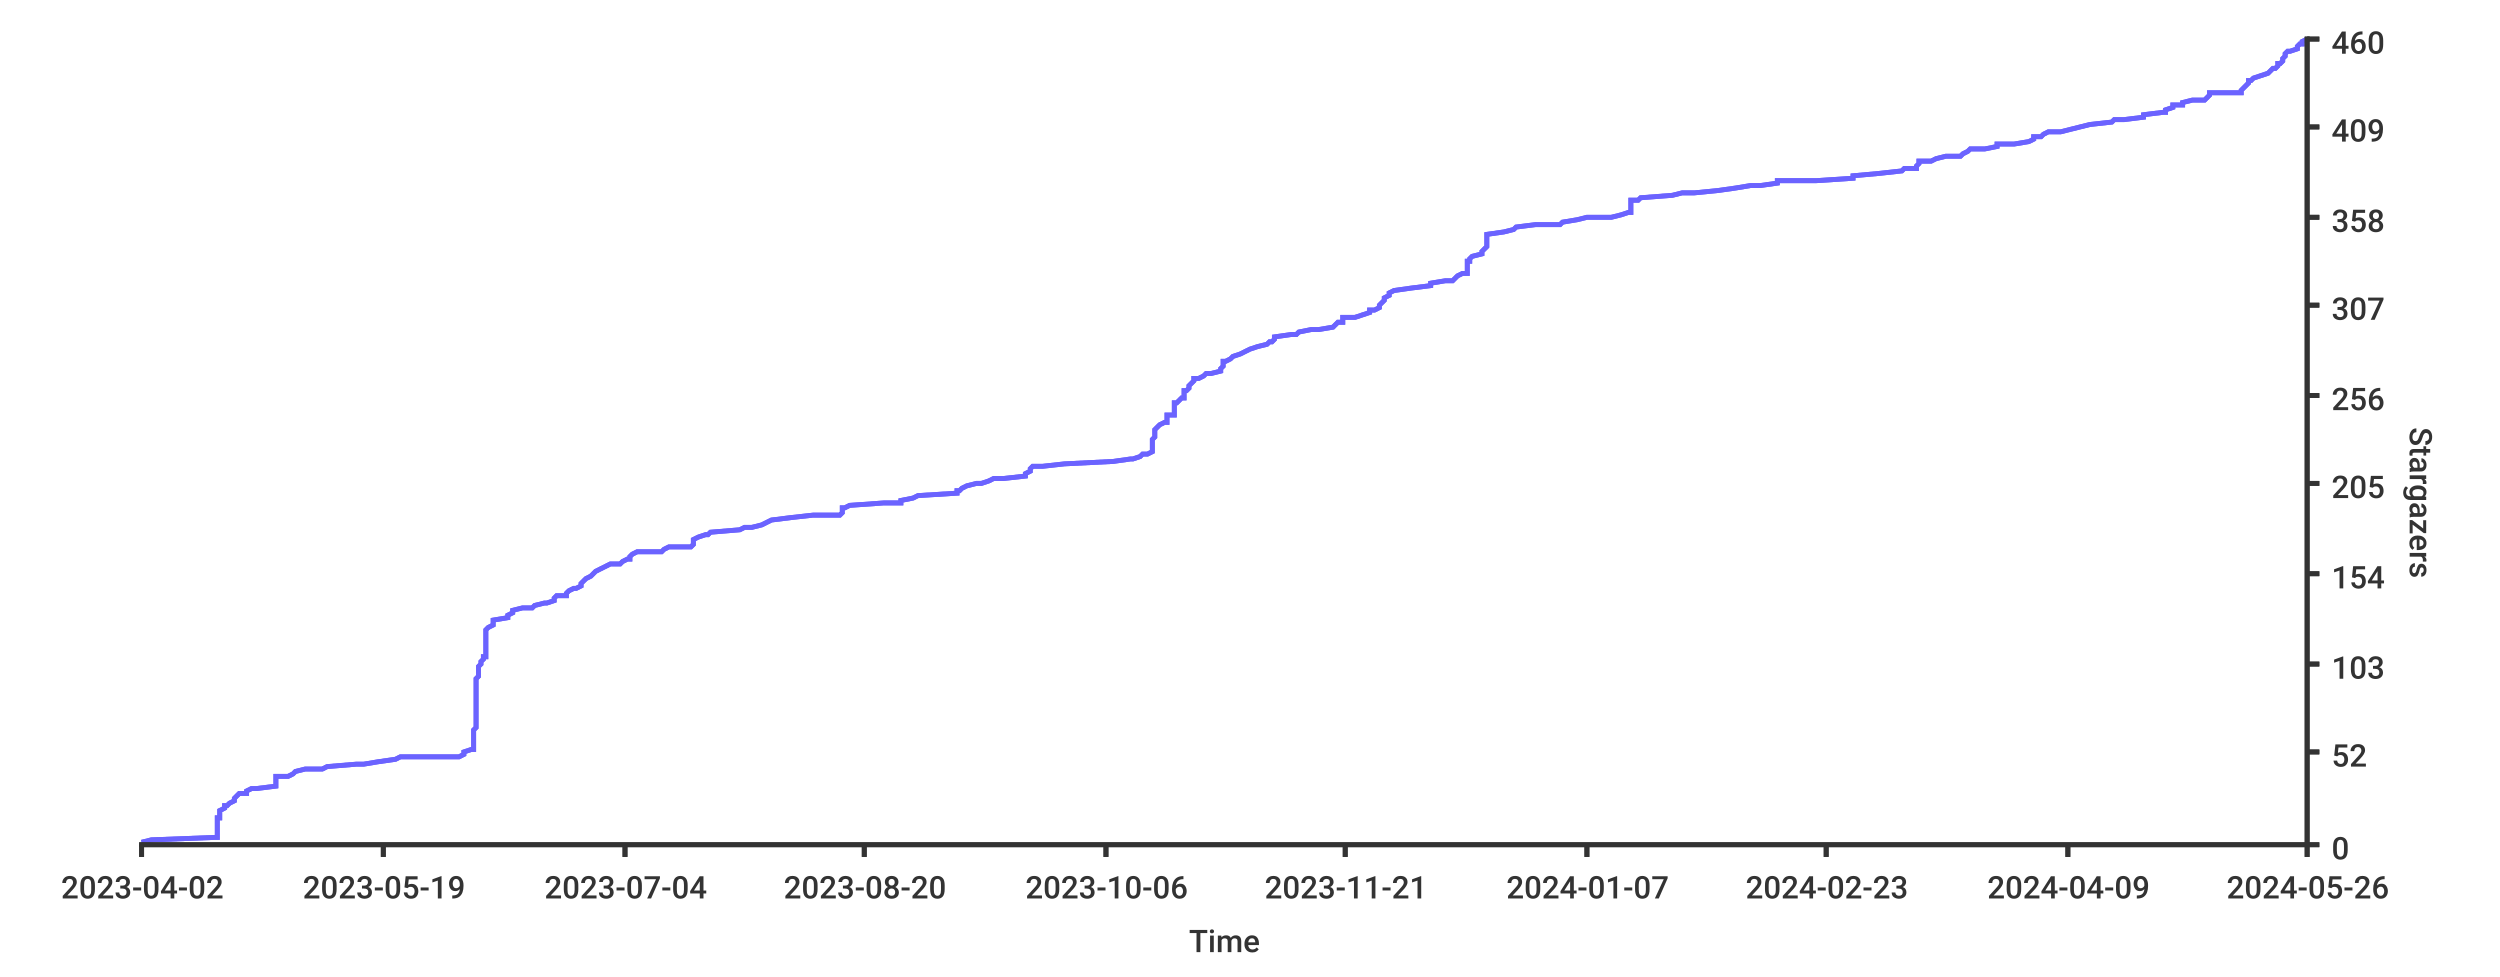
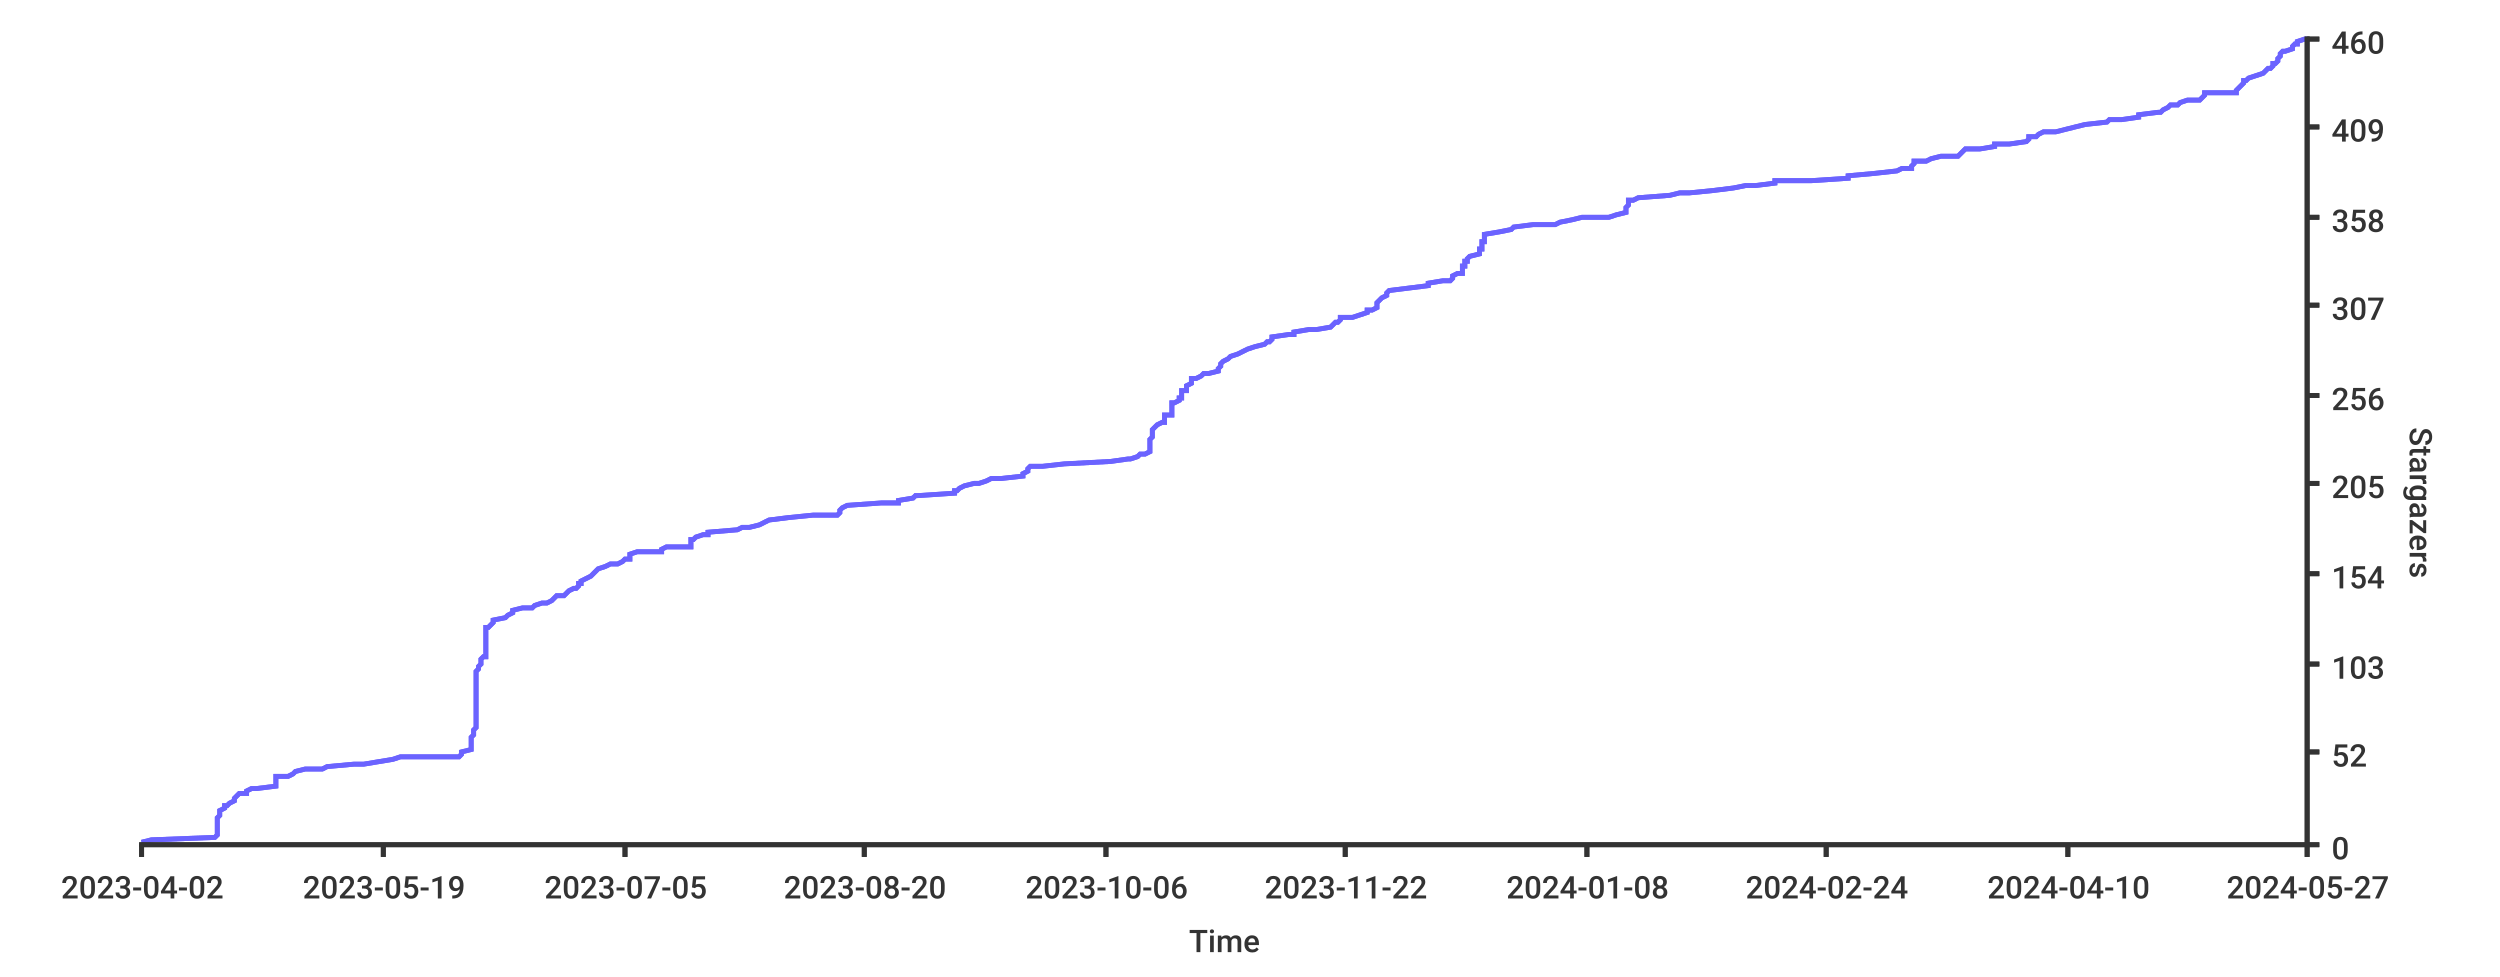
<svg xmlns="http://www.w3.org/2000/svg" width="1024px" height="400px">
  <style type="text/css">
path { fill: none; stroke: rgb(51,51,51); }
path.series { stroke: #6b63ff; }
rect.background { fill: rgb(255,255,255); stroke: none; }

text {
	stroke-width: 0;
	stroke: none;
	fill: rgba(51,51,51,1.0);
	font-size: 12.8px;
	font-family: 'Roboto Medium', sans-serif;
}
</style>
  <rect x="0" y="0" width="1024px" height="400px" class="background" rx="8" />
-   <rect x="0" y="0" width="1024px" height="400px" class="background" rx="8" />
-   <path stroke-width="2" class="series" d="M 58 345 L 62 344 L 88 343 L 89 343 L 89 342 L 89 341 L 89 340 L 89 340 L 89 339 L 89 338 L 89 338 L 89 337 L 89 336 L 89 335 L 90 335 L 90 334 L 90 333 L 90 333 L 90 332 L 92 331 L 92 330 L 93 330 L 94 329 L 96 328 L 96 328 L 96 327 L 97 326 L 98 325 L 101 325 L 101 324 L 103 323 L 105 323 L 113 322 L 113 321 L 113 320 L 113 320 L 113 319 L 113 318 L 118 318 L 120 317 L 121 316 L 125 315 L 132 315 L 134 314 L 146 313 L 149 313 L 155 312 L 162 311 L 164 310 L 188 310 L 190 309 L 190 308 L 193 307 L 194 307 L 194 306 L 194 305 L 194 305 L 194 304 L 194 303 L 194 302 L 194 302 L 194 301 L 194 300 L 194 300 L 194 299 L 195 298 L 195 297 L 195 297 L 195 296 L 195 295 L 195 295 L 195 294 L 195 293 L 195 292 L 195 292 L 195 291 L 195 290 L 195 290 L 195 289 L 195 288 L 195 287 L 195 287 L 195 286 L 195 285 L 195 285 L 195 284 L 195 283 L 195 282 L 195 282 L 195 281 L 195 280 L 195 280 L 195 279 L 195 278 L 196 277 L 196 277 L 196 276 L 196 275 L 196 274 L 196 274 L 196 273 L 197 272 L 197 272 L 197 271 L 198 270 L 198 269 L 199 269 L 199 268 L 199 267 L 199 267 L 199 266 L 199 265 L 199 264 L 199 264 L 199 263 L 199 262 L 199 262 L 199 261 L 199 260 L 199 259 L 199 259 L 199 258 L 200 257 L 200 257 L 202 256 L 202 255 L 202 254 L 202 254 L 208 253 L 208 252 L 208 252 L 210 251 L 210 250 L 214 249 L 218 249 L 219 248 L 223 247 L 224 247 L 227 246 L 227 245 L 228 244 L 232 244 L 232 243 L 233 242 L 235 241 L 236 241 L 238 240 L 238 239 L 238 239 L 239 238 L 240 237 L 242 236 L 242 236 L 243 235 L 244 234 L 244 234 L 246 233 L 248 232 L 250 231 L 254 231 L 255 230 L 257 229 L 258 229 L 258 228 L 259 227 L 261 226 L 271 226 L 272 225 L 274 224 L 283 224 L 284 223 L 284 222 L 284 221 L 284 221 L 286 220 L 289 219 L 290 219 L 291 218 L 303 217 L 305 216 L 308 216 L 312 215 L 314 214 L 314 214 L 316 213 L 324 212 L 333 211 L 344 211 L 345 210 L 345 209 L 345 208 L 346 208 L 348 207 L 362 206 L 369 206 L 369 205 L 374 204 L 376 203 L 376 203 L 392 202 L 392 201 L 393 201 L 394 200 L 396 199 L 400 198 L 402 198 L 405 197 L 407 196 L 411 196 L 420 195 L 420 194 L 422 193 L 422 193 L 422 192 L 423 191 L 427 191 L 436 190 L 456 189 L 463 188 L 464 188 L 467 187 L 468 186 L 470 186 L 472 185 L 472 184 L 472 183 L 472 183 L 472 182 L 472 181 L 472 181 L 472 180 L 473 179 L 473 178 L 473 178 L 473 177 L 473 176 L 474 175 L 474 175 L 475 174 L 477 173 L 478 173 L 478 172 L 478 171 L 478 170 L 481 170 L 481 169 L 481 168 L 481 168 L 481 167 L 481 166 L 481 165 L 482 165 L 483 164 L 484 163 L 485 163 L 485 162 L 485 161 L 485 160 L 486 160 L 487 159 L 487 158 L 487 158 L 488 157 L 489 156 L 489 155 L 491 155 L 493 154 L 494 153 L 496 153 L 500 152 L 500 151 L 501 150 L 501 150 L 501 149 L 501 148 L 502 148 L 504 147 L 505 146 L 508 145 L 508 145 L 510 144 L 512 143 L 515 142 L 515 142 L 519 141 L 520 140 L 521 140 L 522 139 L 522 138 L 529 137 L 531 137 L 532 136 L 537 135 L 540 135 L 546 134 L 547 133 L 548 132 L 550 132 L 550 131 L 550 130 L 555 130 L 558 129 L 561 128 L 561 127 L 563 127 L 565 126 L 565 125 L 565 125 L 566 124 L 567 123 L 567 122 L 567 122 L 569 121 L 569 120 L 569 120 L 571 119 L 578 118 L 586 117 L 586 117 L 586 116 L 592 115 L 595 115 L 596 114 L 597 113 L 599 112 L 601 112 L 601 111 L 601 110 L 601 109 L 601 109 L 601 108 L 601 107 L 602 107 L 602 106 L 603 105 L 607 104 L 607 104 L 607 103 L 608 102 L 608 102 L 609 101 L 609 100 L 609 99 L 609 99 L 609 98 L 609 97 L 609 97 L 609 96 L 616 95 L 620 94 L 620 94 L 621 93 L 629 92 L 639 92 L 640 91 L 646 90 L 650 89 L 660 89 L 664 88 L 667 87 L 668 87 L 668 86 L 668 85 L 668 84 L 668 84 L 668 83 L 668 82 L 671 82 L 672 81 L 685 80 L 689 79 L 694 79 L 704 78 L 711 77 L 717 76 L 721 76 L 728 75 L 728 74 L 744 74 L 759 73 L 759 72 L 770 71 L 770 71 L 779 70 L 780 69 L 785 69 L 785 68 L 786 67 L 786 66 L 791 66 L 793 65 L 797 64 L 803 64 L 804 63 L 806 62 L 807 61 L 813 61 L 818 60 L 818 59 L 825 59 L 831 58 L 833 57 L 833 56 L 836 56 L 837 55 L 839 54 L 844 54 L 848 53 L 852 52 L 856 51 L 856 51 L 865 50 L 866 49 L 870 49 L 878 48 L 878 47 L 886 46 L 887 46 L 887 45 L 890 44 L 890 43 L 894 43 L 894 42 L 898 41 L 903 41 L 904 40 L 905 39 L 905 38 L 918 38 L 918 37 L 919 36 L 919 36 L 920 35 L 921 34 L 921 33 L 922 33 L 923 32 L 926 31 L 926 31 L 929 30 L 930 29 L 931 28 L 932 28 L 933 27 L 933 26 L 934 26 L 935 25 L 935 24 L 936 23 L 936 23 L 936 22 L 937 21 L 938 21 L 941 20 L 941 19 L 942 18 L 943 18 L 943 17 L 945 16" />
-   <path stroke-width="2" class="series" d="M 58 345 L 62 344 L 88 343 L 89 343 L 89 342 L 89 341 L 89 340 L 89 340 L 89 339 L 89 338 L 89 338 L 89 337 L 89 336 L 89 335 L 90 335 L 90 334 L 90 333 L 90 333 L 90 332 L 92 331 L 92 330 L 93 330 L 94 329 L 96 328 L 96 328 L 96 327 L 97 326 L 98 325 L 101 325 L 101 324 L 103 323 L 105 323 L 113 322 L 113 321 L 113 320 L 113 320 L 113 319 L 113 318 L 118 318 L 120 317 L 121 316 L 125 315 L 132 315 L 134 314 L 146 313 L 149 313 L 155 312 L 162 311 L 164 310 L 188 310 L 190 309 L 190 308 L 193 307 L 194 307 L 194 306 L 194 305 L 194 305 L 194 304 L 194 303 L 194 302 L 194 302 L 194 301 L 194 300 L 194 300 L 194 299 L 195 298 L 195 297 L 195 297 L 195 296 L 195 295 L 195 295 L 195 294 L 195 293 L 195 292 L 195 292 L 195 291 L 195 290 L 195 290 L 195 289 L 195 288 L 195 287 L 195 287 L 195 286 L 195 285 L 195 285 L 195 284 L 195 283 L 195 282 L 195 282 L 195 281 L 195 280 L 195 280 L 195 279 L 195 278 L 196 277 L 196 277 L 196 276 L 196 275 L 196 274 L 196 274 L 196 273 L 197 272 L 197 272 L 197 271 L 198 270 L 198 269 L 199 269 L 199 268 L 199 267 L 199 267 L 199 266 L 199 265 L 199 264 L 199 264 L 199 263 L 199 262 L 199 262 L 199 261 L 199 260 L 199 259 L 199 259 L 199 258 L 200 257 L 200 257 L 202 256 L 202 255 L 202 254 L 202 254 L 208 253 L 208 252 L 208 252 L 210 251 L 210 250 L 214 249 L 218 249 L 219 248 L 223 247 L 224 247 L 227 246 L 227 245 L 228 244 L 232 244 L 232 243 L 233 242 L 235 241 L 236 241 L 238 240 L 238 239 L 238 239 L 239 238 L 240 237 L 242 236 L 242 236 L 243 235 L 244 234 L 244 234 L 246 233 L 248 232 L 250 231 L 254 231 L 255 230 L 257 229 L 258 229 L 258 228 L 259 227 L 261 226 L 271 226 L 272 225 L 274 224 L 283 224 L 284 223 L 284 222 L 284 221 L 284 221 L 286 220 L 289 219 L 290 219 L 291 218 L 303 217 L 305 216 L 308 216 L 312 215 L 314 214 L 314 214 L 316 213 L 324 212 L 333 211 L 344 211 L 345 210 L 345 209 L 345 208 L 346 208 L 348 207 L 362 206 L 369 206 L 369 205 L 374 204 L 376 203 L 376 203 L 392 202 L 392 201 L 393 201 L 394 200 L 396 199 L 400 198 L 402 198 L 405 197 L 407 196 L 411 196 L 420 195 L 420 194 L 422 193 L 422 193 L 422 192 L 423 191 L 427 191 L 436 190 L 456 189 L 463 188 L 464 188 L 467 187 L 468 186 L 470 186 L 472 185 L 472 184 L 472 183 L 472 183 L 472 182 L 472 181 L 472 181 L 472 180 L 473 179 L 473 178 L 473 178 L 473 177 L 473 176 L 474 175 L 474 175 L 475 174 L 477 173 L 478 173 L 478 172 L 478 171 L 478 170 L 481 170 L 481 169 L 481 168 L 481 168 L 481 167 L 481 166 L 481 165 L 482 165 L 483 164 L 484 163 L 485 163 L 485 162 L 485 161 L 485 160 L 486 160 L 487 159 L 487 158 L 487 158 L 488 157 L 489 156 L 489 155 L 491 155 L 493 154 L 494 153 L 496 153 L 500 152 L 500 151 L 501 150 L 501 150 L 501 149 L 501 148 L 502 148 L 504 147 L 505 146 L 508 145 L 508 145 L 510 144 L 512 143 L 515 142 L 515 142 L 519 141 L 520 140 L 521 140 L 522 139 L 522 138 L 529 137 L 531 137 L 532 136 L 537 135 L 540 135 L 546 134 L 547 133 L 548 132 L 550 132 L 550 131 L 550 130 L 555 130 L 558 129 L 561 128 L 561 127 L 563 127 L 565 126 L 565 125 L 565 125 L 566 124 L 567 123 L 567 122 L 567 122 L 569 121 L 569 120 L 569 120 L 571 119 L 578 118 L 586 117 L 586 117 L 586 116 L 592 115 L 595 115 L 596 114 L 597 113 L 599 112 L 601 112 L 601 111 L 601 110 L 601 109 L 601 109 L 601 108 L 601 107 L 602 107 L 602 106 L 603 105 L 607 104 L 607 104 L 607 103 L 608 102 L 608 102 L 609 101 L 609 100 L 609 99 L 609 99 L 609 98 L 609 97 L 609 97 L 609 96 L 616 95 L 620 94 L 620 94 L 621 93 L 629 92 L 639 92 L 640 91 L 646 90 L 650 89 L 660 89 L 664 88 L 667 87 L 668 87 L 668 86 L 668 85 L 668 84 L 668 84 L 668 83 L 668 82 L 671 82 L 672 81 L 685 80 L 689 79 L 694 79 L 704 78 L 711 77 L 717 76 L 721 76 L 728 75 L 728 74 L 744 74 L 759 73 L 759 72 L 770 71 L 770 71 L 779 70 L 780 69 L 785 69 L 785 68 L 786 67 L 786 66 L 791 66 L 793 65 L 797 64 L 803 64 L 804 63 L 806 62 L 807 61 L 813 61 L 818 60 L 818 59 L 825 59 L 831 58 L 833 57 L 833 56 L 836 56 L 837 55 L 839 54 L 844 54 L 848 53 L 852 52 L 856 51 L 856 51 L 865 50 L 866 49 L 870 49 L 878 48 L 878 47 L 886 46 L 887 46 L 887 45 L 890 44 L 890 43 L 894 43 L 894 42 L 898 41 L 903 41 L 904 40 L 905 39 L 905 38 L 918 38 L 918 37 L 919 36 L 919 36 L 920 35 L 921 34 L 921 33 L 922 33 L 923 32 L 926 31 L 926 31 L 929 30 L 930 29 L 931 28 L 932 28 L 933 27 L 933 26 L 934 26 L 935 25 L 935 24 L 936 23 L 936 23 L 936 22 L 937 21 L 938 21 L 941 20 L 941 19 L 942 18 L 943 18 L 943 17 L 945 16" />
-   <path d="M 945 346 L 945 15" stroke-width="2" />
+   <rect class="background" rx="8" x="0" y="0" width="1024px" height="400px" />
+   <path d="M 58 345 L 62 344 L 88 343 L 88 343 L 89 342 L 89 341 L 89 340 L 89 340 L 89 339 L 89 338 L 89 338 L 89 337 L 89 336 L 89 335 L 89 335 L 90 334 L 90 333 L 90 333 L 90 332 L 92 331 L 92 330 L 93 330 L 94 329 L 96 328 L 96 328 L 96 327 L 97 326 L 98 325 L 101 325 L 101 324 L 103 323 L 105 323 L 113 322 L 113 321 L 113 320 L 113 320 L 113 319 L 113 318 L 118 318 L 120 317 L 121 316 L 125 315 L 132 315 L 134 314 L 145 313 L 149 313 L 155 312 L 161 311 L 164 310 L 188 310 L 189 309 L 189 308 L 193 307 L 193 307 L 193 306 L 193 305 L 193 305 L 193 304 L 193 303 L 193 302 L 193 302 L 194 301 L 194 300 L 194 300 L 194 299 L 195 298 L 195 297 L 195 297 L 195 296 L 195 295 L 195 295 L 195 294 L 195 293 L 195 292 L 195 292 L 195 291 L 195 290 L 195 290 L 195 289 L 195 288 L 195 287 L 195 287 L 195 286 L 195 285 L 195 285 L 195 284 L 195 283 L 195 282 L 195 282 L 195 281 L 195 280 L 195 280 L 195 279 L 195 278 L 195 277 L 195 277 L 195 276 L 195 275 L 196 274 L 196 274 L 196 273 L 197 272 L 197 272 L 197 271 L 197 270 L 198 269 L 199 269 L 199 268 L 199 267 L 199 267 L 199 266 L 199 265 L 199 264 L 199 264 L 199 263 L 199 262 L 199 262 L 199 261 L 199 260 L 199 259 L 199 259 L 199 258 L 199 257 L 200 257 L 201 256 L 202 255 L 202 254 L 202 254 L 207 253 L 208 252 L 208 252 L 210 251 L 210 250 L 214 249 L 218 249 L 219 248 L 222 247 L 224 247 L 226 246 L 227 245 L 228 244 L 231 244 L 232 243 L 233 242 L 235 241 L 236 241 L 237 240 L 237 239 L 238 239 L 238 238 L 240 237 L 242 236 L 242 236 L 243 235 L 244 234 L 244 234 L 245 233 L 248 232 L 250 231 L 253 231 L 255 230 L 256 229 L 258 229 L 258 228 L 258 227 L 261 226 L 271 226 L 271 225 L 273 224 L 283 224 L 283 223 L 283 222 L 283 221 L 284 221 L 285 220 L 288 219 L 290 219 L 290 218 L 302 217 L 304 216 L 307 216 L 311 215 L 313 214 L 313 214 L 315 213 L 323 212 L 333 211 L 343 211 L 344 210 L 344 209 L 345 208 L 345 208 L 347 207 L 361 206 L 368 206 L 368 205 L 374 204 L 375 203 L 376 203 L 391 202 L 391 201 L 392 201 L 393 200 L 395 199 L 399 198 L 401 198 L 404 197 L 406 196 L 410 196 L 419 195 L 419 194 L 421 193 L 421 193 L 421 192 L 422 191 L 427 191 L 436 190 L 455 189 L 462 188 L 463 188 L 466 187 L 467 186 L 469 186 L 471 185 L 471 184 L 471 183 L 471 183 L 471 182 L 471 181 L 471 181 L 471 180 L 472 179 L 472 178 L 472 178 L 472 177 L 472 176 L 473 175 L 473 175 L 474 174 L 476 173 L 477 173 L 477 172 L 477 171 L 477 170 L 480 170 L 480 169 L 480 168 L 480 168 L 480 167 L 480 166 L 480 165 L 481 165 L 483 164 L 483 163 L 484 163 L 484 162 L 484 161 L 484 160 L 486 160 L 486 159 L 486 158 L 486 158 L 488 157 L 488 156 L 488 155 L 490 155 L 492 154 L 493 153 L 495 153 L 499 152 L 499 151 L 500 150 L 500 150 L 500 149 L 501 148 L 501 148 L 503 147 L 504 146 L 507 145 L 507 145 L 509 144 L 511 143 L 514 142 L 514 142 L 518 141 L 519 140 L 520 140 L 521 139 L 521 138 L 528 137 L 530 137 L 530 136 L 536 135 L 539 135 L 545 134 L 546 133 L 547 132 L 548 132 L 549 131 L 549 130 L 554 130 L 557 129 L 560 128 L 560 127 L 562 127 L 564 126 L 564 125 L 564 125 L 564 124 L 565 123 L 566 122 L 566 122 L 568 121 L 568 120 L 568 120 L 569 119 L 577 118 L 585 117 L 585 117 L 585 116 L 591 115 L 594 115 L 595 114 L 595 113 L 597 112 L 599 112 L 599 111 L 599 110 L 599 109 L 600 109 L 600 108 L 600 107 L 601 107 L 601 106 L 602 105 L 606 104 L 606 104 L 606 103 L 606 102 L 607 102 L 607 101 L 607 100 L 607 99 L 608 99 L 608 98 L 608 97 L 608 97 L 608 96 L 614 95 L 619 94 L 619 94 L 620 93 L 628 92 L 637 92 L 639 91 L 644 90 L 648 89 L 659 89 L 662 88 L 666 87 L 666 87 L 666 86 L 666 85 L 667 84 L 667 84 L 667 83 L 667 82 L 669 82 L 671 81 L 684 80 L 688 79 L 692 79 L 702 78 L 710 77 L 715 76 L 719 76 L 727 75 L 727 74 L 742 74 L 757 73 L 757 72 L 768 71 L 768 71 L 777 70 L 779 69 L 783 69 L 783 68 L 784 67 L 784 66 L 789 66 L 791 65 L 795 64 L 802 64 L 803 63 L 804 62 L 805 61 L 811 61 L 817 60 L 817 59 L 823 59 L 830 58 L 831 57 L 831 56 L 834 56 L 835 55 L 837 54 L 842 54 L 846 53 L 850 52 L 854 51 L 854 51 L 863 50 L 864 49 L 869 49 L 876 48 L 876 47 L 884 46 L 885 46 L 886 45 L 888 44 L 889 43 L 892 43 L 893 42 L 896 41 L 901 41 L 902 40 L 903 39 L 903 38 L 916 38 L 916 37 L 917 36 L 917 36 L 918 35 L 919 34 L 919 33 L 920 33 L 921 32 L 924 31 L 924 31 L 927 30 L 928 29 L 929 28 L 930 28 L 931 27 L 931 26 L 932 26 L 933 25 L 933 24 L 934 23 L 934 23 L 934 22 L 935 21 L 936 21 L 939 20 L 939 19 L 940 18 L 941 18 L 941 17 L 944 16 L 945 16" stroke-width="2" class="series" />
+   <path d="M 58 345 L 62 344 L 88 343 L 88 343 L 89 342 L 89 341 L 89 340 L 89 340 L 89 339 L 89 338 L 89 338 L 89 337 L 89 336 L 89 335 L 89 335 L 90 334 L 90 333 L 90 333 L 90 332 L 92 331 L 92 330 L 93 330 L 94 329 L 96 328 L 96 328 L 96 327 L 97 326 L 98 325 L 101 325 L 101 324 L 103 323 L 105 323 L 113 322 L 113 321 L 113 320 L 113 320 L 113 319 L 113 318 L 118 318 L 120 317 L 121 316 L 125 315 L 132 315 L 134 314 L 145 313 L 149 313 L 155 312 L 161 311 L 164 310 L 188 310 L 189 309 L 189 308 L 193 307 L 193 307 L 193 306 L 193 305 L 193 305 L 193 304 L 193 303 L 193 302 L 193 302 L 194 301 L 194 300 L 194 300 L 194 299 L 195 298 L 195 297 L 195 297 L 195 296 L 195 295 L 195 295 L 195 294 L 195 293 L 195 292 L 195 292 L 195 291 L 195 290 L 195 290 L 195 289 L 195 288 L 195 287 L 195 287 L 195 286 L 195 285 L 195 285 L 195 284 L 195 283 L 195 282 L 195 282 L 195 281 L 195 280 L 195 280 L 195 279 L 195 278 L 195 277 L 195 277 L 195 276 L 195 275 L 196 274 L 196 274 L 196 273 L 197 272 L 197 272 L 197 271 L 197 270 L 198 269 L 199 269 L 199 268 L 199 267 L 199 267 L 199 266 L 199 265 L 199 264 L 199 264 L 199 263 L 199 262 L 199 262 L 199 261 L 199 260 L 199 259 L 199 259 L 199 258 L 199 257 L 200 257 L 201 256 L 202 255 L 202 254 L 202 254 L 207 253 L 208 252 L 208 252 L 210 251 L 210 250 L 214 249 L 218 249 L 219 248 L 222 247 L 224 247 L 226 246 L 227 245 L 228 244 L 231 244 L 232 243 L 233 242 L 235 241 L 236 241 L 237 240 L 237 239 L 238 239 L 238 238 L 240 237 L 242 236 L 242 236 L 243 235 L 244 234 L 244 234 L 245 233 L 248 232 L 250 231 L 253 231 L 255 230 L 256 229 L 258 229 L 258 228 L 258 227 L 261 226 L 271 226 L 271 225 L 273 224 L 283 224 L 283 223 L 283 222 L 283 221 L 284 221 L 285 220 L 288 219 L 290 219 L 290 218 L 302 217 L 304 216 L 307 216 L 311 215 L 313 214 L 313 214 L 315 213 L 323 212 L 333 211 L 343 211 L 344 210 L 344 209 L 345 208 L 345 208 L 347 207 L 361 206 L 368 206 L 368 205 L 374 204 L 375 203 L 376 203 L 391 202 L 391 201 L 392 201 L 393 200 L 395 199 L 399 198 L 401 198 L 404 197 L 406 196 L 410 196 L 419 195 L 419 194 L 421 193 L 421 193 L 421 192 L 422 191 L 427 191 L 436 190 L 455 189 L 462 188 L 463 188 L 466 187 L 467 186 L 469 186 L 471 185 L 471 184 L 471 183 L 471 183 L 471 182 L 471 181 L 471 181 L 471 180 L 472 179 L 472 178 L 472 178 L 472 177 L 472 176 L 473 175 L 473 175 L 474 174 L 476 173 L 477 173 L 477 172 L 477 171 L 477 170 L 480 170 L 480 169 L 480 168 L 480 168 L 480 167 L 480 166 L 480 165 L 481 165 L 483 164 L 483 163 L 484 163 L 484 162 L 484 161 L 484 160 L 486 160 L 486 159 L 486 158 L 486 158 L 488 157 L 488 156 L 488 155 L 490 155 L 492 154 L 493 153 L 495 153 L 499 152 L 499 151 L 500 150 L 500 150 L 500 149 L 501 148 L 501 148 L 503 147 L 504 146 L 507 145 L 507 145 L 509 144 L 511 143 L 514 142 L 514 142 L 518 141 L 519 140 L 520 140 L 521 139 L 521 138 L 528 137 L 530 137 L 530 136 L 536 135 L 539 135 L 545 134 L 546 133 L 547 132 L 548 132 L 549 131 L 549 130 L 554 130 L 557 129 L 560 128 L 560 127 L 562 127 L 564 126 L 564 125 L 564 125 L 564 124 L 565 123 L 566 122 L 566 122 L 568 121 L 568 120 L 568 120 L 569 119 L 577 118 L 585 117 L 585 117 L 585 116 L 591 115 L 594 115 L 595 114 L 595 113 L 597 112 L 599 112 L 599 111 L 599 110 L 599 109 L 600 109 L 600 108 L 600 107 L 601 107 L 601 106 L 602 105 L 606 104 L 606 104 L 606 103 L 606 102 L 607 102 L 607 101 L 607 100 L 607 99 L 608 99 L 608 98 L 608 97 L 608 97 L 608 96 L 614 95 L 619 94 L 619 94 L 620 93 L 628 92 L 637 92 L 639 91 L 644 90 L 648 89 L 659 89 L 662 88 L 666 87 L 666 87 L 666 86 L 666 85 L 667 84 L 667 84 L 667 83 L 667 82 L 669 82 L 671 81 L 684 80 L 688 79 L 692 79 L 702 78 L 710 77 L 715 76 L 719 76 L 727 75 L 727 74 L 742 74 L 757 73 L 757 72 L 768 71 L 768 71 L 777 70 L 779 69 L 783 69 L 783 68 L 784 67 L 784 66 L 789 66 L 791 65 L 795 64 L 802 64 L 803 63 L 804 62 L 805 61 L 811 61 L 817 60 L 817 59 L 823 59 L 830 58 L 831 57 L 831 56 L 834 56 L 835 55 L 837 54 L 842 54 L 846 53 L 850 52 L 854 51 L 854 51 L 863 50 L 864 49 L 869 49 L 876 48 L 876 47 L 884 46 L 885 46 L 886 45 L 888 44 L 889 43 L 892 43 L 893 42 L 896 41 L 901 41 L 902 40 L 903 39 L 903 38 L 916 38 L 916 37 L 917 36 L 917 36 L 918 35 L 919 34 L 919 33 L 920 33 L 921 32 L 924 31 L 924 31 L 927 30 L 928 29 L 929 28 L 930 28 L 931 27 L 931 26 L 932 26 L 933 25 L 933 24 L 934 23 L 934 23 L 934 22 L 935 21 L 936 21 L 939 20 L 939 19 L 940 18 L 941 18 L 941 17 L 944 16 L 945 16" stroke-width="2" class="series" />
+   <path stroke-width="2" d="M 945 346 L 945 15" />
  <path stroke-width="2" d="M 945 346 L 945 15" />
  <path stroke-width="2" d="M 945 346 L 950 346" />
-   <path stroke-width="2" d="M 945 346 L 950 346" />
+   <path d="M 945 346 L 950 346" stroke-width="2" />
  <text x="955" y="352">0</text>
  <path stroke-width="2" d="M 945 308 L 950 308" />
  <path stroke-width="2" d="M 945 308 L 950 308" />
-   <text x="955" y="314">52</text>
+   <text y="314" x="955">52</text>
  <path stroke-width="2" d="M 945 272 L 950 272" />
-   <path d="M 945 272 L 950 272" stroke-width="2" />
+   <path stroke-width="2" d="M 945 272 L 950 272" />
  <text x="955" y="278">103</text>
  <path stroke-width="2" d="M 945 235 L 950 235" />
  <path stroke-width="2" d="M 945 235 L 950 235" />
  <text x="955" y="241">154</text>
  <path stroke-width="2" d="M 945 198 L 950 198" />
  <path stroke-width="2" d="M 945 198 L 950 198" />
  <text x="955" y="204">205</text>
  <path stroke-width="2" d="M 945 162 L 950 162" />
  <path stroke-width="2" d="M 945 162 L 950 162" />
  <text x="955" y="168">256</text>
+   <path d="M 945 125 L 950 125" stroke-width="2" />
  <path stroke-width="2" d="M 945 125 L 950 125" />
-   <path stroke-width="2" d="M 945 125 L 950 125" />
-   <text x="955" y="131">307</text>
+   <text y="131" x="955">307</text>
  <path stroke-width="2" d="M 945 89 L 950 89" />
  <path stroke-width="2" d="M 945 89 L 950 89" />
  <text x="955" y="95">358</text>
  <path stroke-width="2" d="M 945 52 L 950 52" />
  <path stroke-width="2" d="M 945 52 L 950 52" />
  <text x="955" y="58">409</text>
+   <path d="M 945 16 L 950 16" stroke-width="2" />
  <path stroke-width="2" d="M 945 16 L 950 16" />
-   <path d="M 945 16 L 950 16" stroke-width="2" />
  <text x="955" y="22">460</text>
-   <text transform="rotate(90.00,987,175)" x="987" y="175">Stargazers</text>
+   <text x="987" y="175" transform="rotate(90.00,987,175)">Stargazers</text>
  <path stroke-width="2" d="M 57 346 L 945 346" />
-   <path d="M 57 346 L 945 346" stroke-width="2" />
+   <path stroke-width="2" d="M 57 346 L 945 346" />
  <path stroke-width="2" d="M 58 346 L 58 351" />
  <path stroke-width="2" d="M 58 346 L 58 351" />
  <text x="25" y="368">2023-04-02</text>
  <path stroke-width="2" d="M 157 346 L 157 351" />
  <path stroke-width="2" d="M 157 346 L 157 351" />
  <text x="124" y="368">2023-05-19</text>
  <path stroke-width="2" d="M 256 346 L 256 351" />
  <path stroke-width="2" d="M 256 346 L 256 351" />
-   <text x="223" y="368">2023-07-04</text>
+   <text x="223" y="368">2023-07-05</text>
  <path stroke-width="2" d="M 354 346 L 354 351" />
-   <path stroke-width="2" d="M 354 346 L 354 351" />
+   <path d="M 354 346 L 354 351" stroke-width="2" />
  <text x="321" y="368">2023-08-20</text>
  <path stroke-width="2" d="M 453 346 L 453 351" />
  <path d="M 453 346 L 453 351" stroke-width="2" />
  <text x="420" y="368">2023-10-06</text>
  <path stroke-width="2" d="M 551 346 L 551 351" />
  <path stroke-width="2" d="M 551 346 L 551 351" />
-   <text x="518" y="368">2023-11-21</text>
+   <text x="518" y="368">2023-11-22</text>
  <path stroke-width="2" d="M 650 346 L 650 351" />
  <path stroke-width="2" d="M 650 346 L 650 351" />
-   <text x="617" y="368">2024-01-07</text>
+   <text x="617" y="368">2024-01-08</text>
  <path stroke-width="2" d="M 748 346 L 748 351" />
  <path stroke-width="2" d="M 748 346 L 748 351" />
-   <text x="715" y="368">2024-02-23</text>
+   <text x="715" y="368">2024-02-24</text>
  <path stroke-width="2" d="M 847 346 L 847 351" />
  <path stroke-width="2" d="M 847 346 L 847 351" />
-   <text x="814" y="368">2024-04-09</text>
+   <text x="814" y="368">2024-04-10</text>
  <path stroke-width="2" d="M 945 346 L 945 351" />
  <path stroke-width="2" d="M 945 346 L 945 351" />
-   <text x="912" y="368">2024-05-26</text>
+   <text x="912" y="368">2024-05-27</text>
  <text x="487" y="390">Time</text>
</svg>
